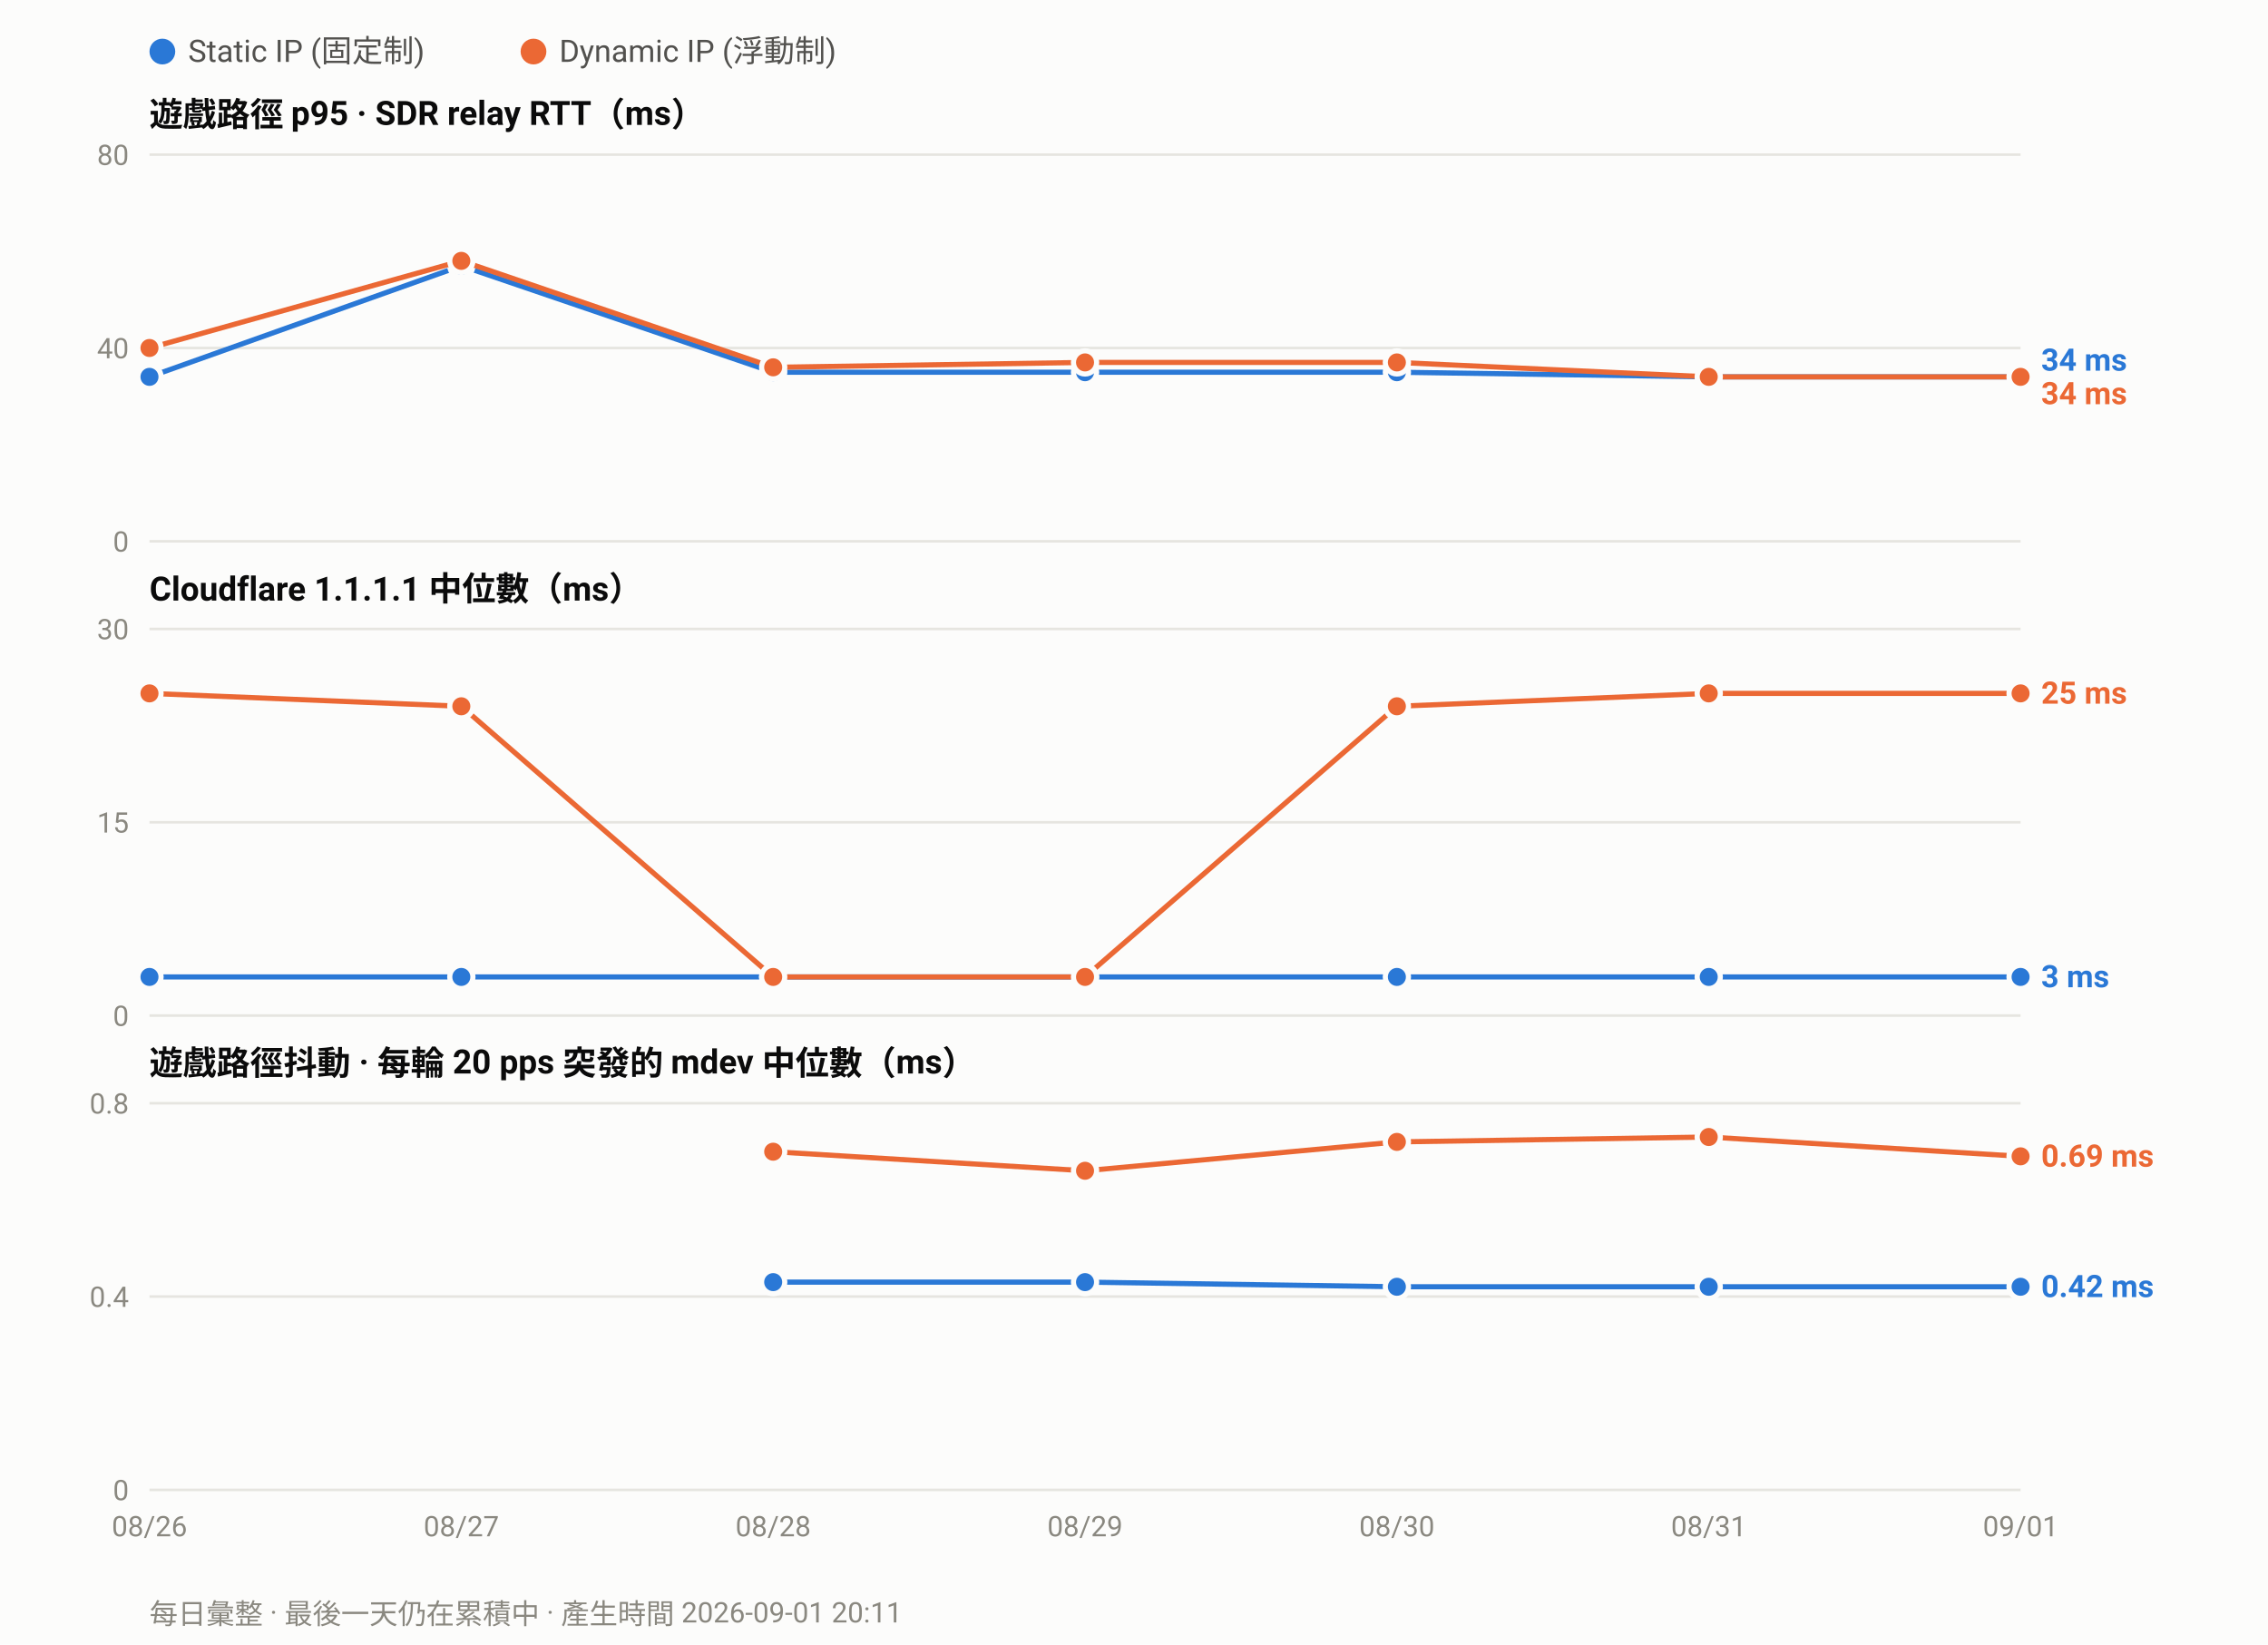
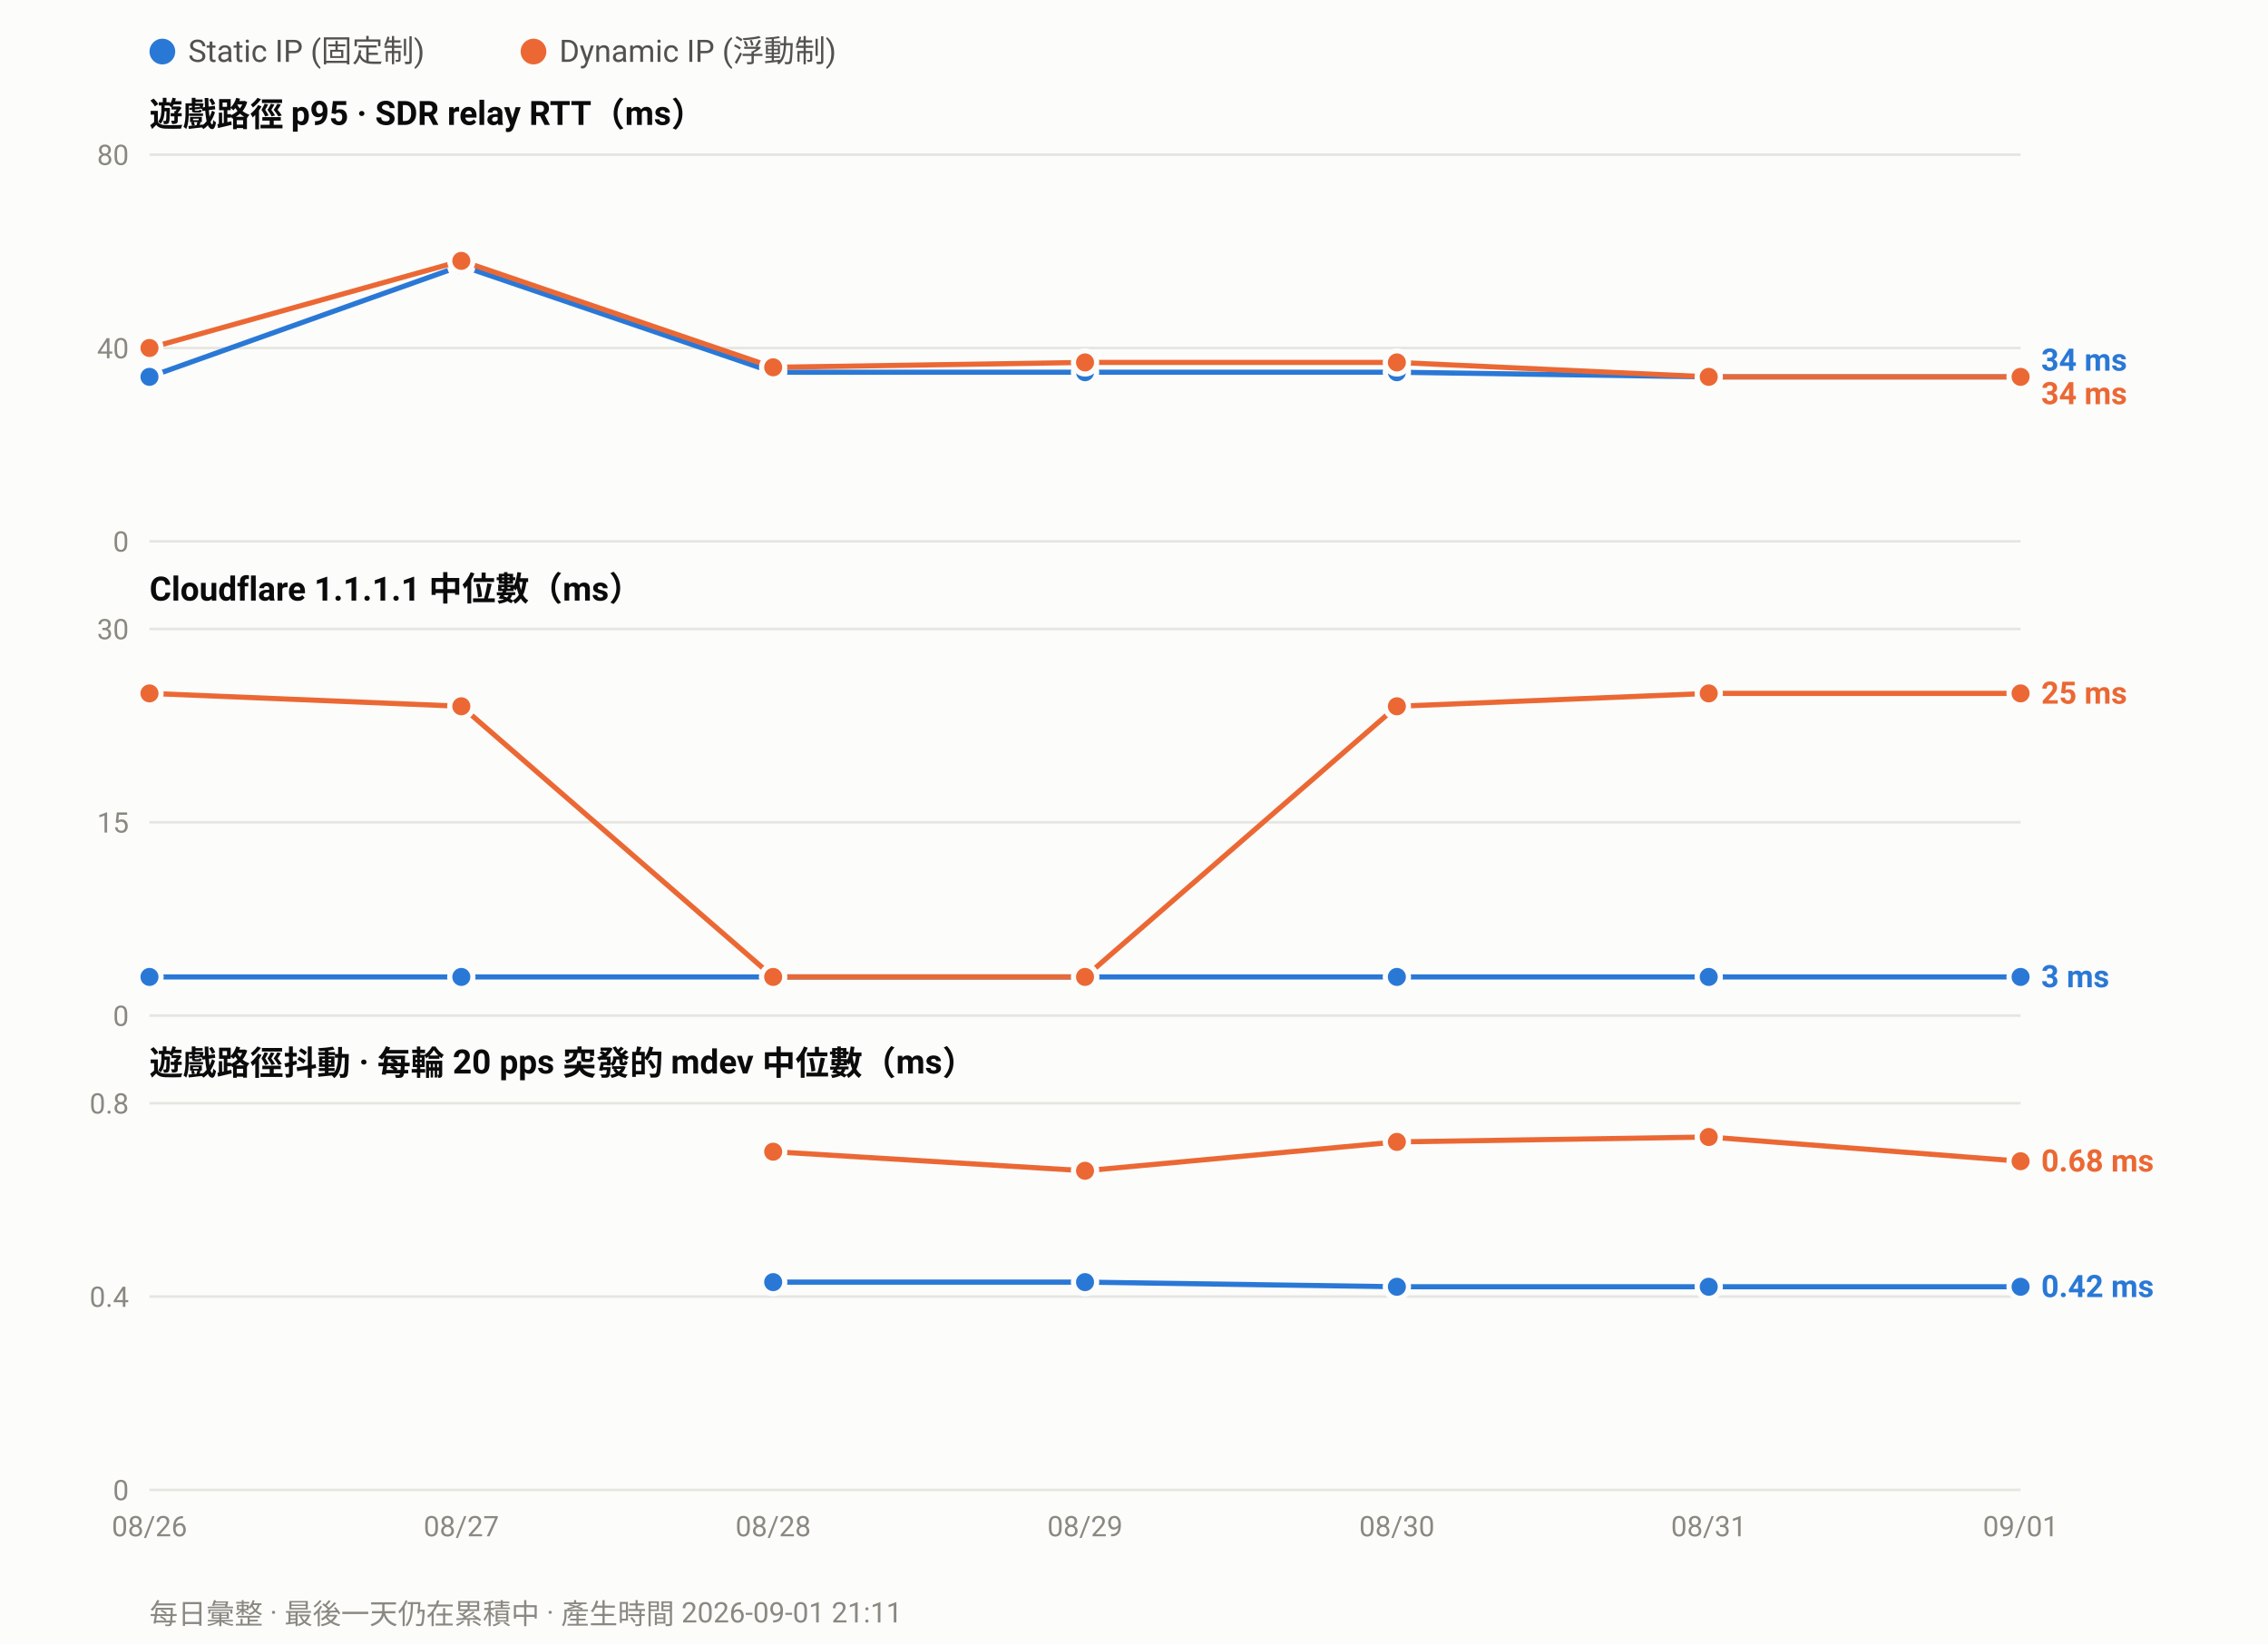
<svg xmlns="http://www.w3.org/2000/svg" width="880" height="638" viewBox="0 0 880 638" font-family="ui-sans-serif,-apple-system,Segoe UI,Roboto,Helvetica,Arial,sans-serif">
  <rect width="880" height="638" fill="#fcfcfb" />
  <circle cx="63.0" cy="20" r="5" fill="#2a78d6" />
  <text x="73.0" y="24" font-size="12" fill="#52514e">Static IP (固定制)</text>
  <circle cx="207.0" cy="20" r="5" fill="#eb6834" />
  <text x="217.0" y="24" font-size="12" fill="#52514e">Dynamic IP (浮動制)</text>
  <text x="58" y="49.0" font-size="13" font-weight="600" fill="#0b0b0b">遊戲路徑 p95 · SDR relay RTT（ms）</text>
  <line x1="58" y1="210.0" x2="784.0" y2="210.0" stroke="#e6e5e0" stroke-width="1" />
  <text x="50" y="214.0" font-size="11" text-anchor="end" fill="#8a8880">0</text>
  <line x1="58" y1="135.0" x2="784.0" y2="135.0" stroke="#e6e5e0" stroke-width="1" />
  <text x="50" y="139.0" font-size="11" text-anchor="end" fill="#8a8880">40</text>
  <line x1="58" y1="60.0" x2="784.0" y2="60.0" stroke="#e6e5e0" stroke-width="1" />
  <text x="50" y="64.0" font-size="11" text-anchor="end" fill="#8a8880">80</text>
  <polyline fill="none" stroke="#2a78d6" stroke-width="2" stroke-linejoin="round" points="58.0,146.2 179.0,103.1 300.0,144.4 421.0,144.4 542.0,144.4 663.0,146.2 784.0,146.2" />
  <circle cx="58.0" cy="146.2" r="4.5" fill="#2a78d6" stroke="#fcfcfb" stroke-width="2" />
  <circle cx="179.0" cy="103.1" r="4.5" fill="#2a78d6" stroke="#fcfcfb" stroke-width="2" />
  <circle cx="300.0" cy="144.4" r="4.5" fill="#2a78d6" stroke="#fcfcfb" stroke-width="2" />
  <circle cx="421.0" cy="144.4" r="4.5" fill="#2a78d6" stroke="#fcfcfb" stroke-width="2" />
  <circle cx="542.0" cy="144.4" r="4.5" fill="#2a78d6" stroke="#fcfcfb" stroke-width="2" />
  <circle cx="663.0" cy="146.2" r="4.5" fill="#2a78d6" stroke="#fcfcfb" stroke-width="2" />
  <circle cx="784.0" cy="146.2" r="4.5" fill="#2a78d6" stroke="#fcfcfb" stroke-width="2" />
  <polyline fill="none" stroke="#eb6834" stroke-width="2" stroke-linejoin="round" points="58.0,135.0 179.0,101.2 300.0,142.5 421.0,140.6 542.0,140.6 663.0,146.2 784.0,146.2" />
  <circle cx="58.0" cy="135.0" r="4.5" fill="#eb6834" stroke="#fcfcfb" stroke-width="2" />
  <circle cx="179.0" cy="101.2" r="4.5" fill="#eb6834" stroke="#fcfcfb" stroke-width="2" />
  <circle cx="300.0" cy="142.5" r="4.5" fill="#eb6834" stroke="#fcfcfb" stroke-width="2" />
  <circle cx="421.0" cy="140.6" r="4.5" fill="#eb6834" stroke="#fcfcfb" stroke-width="2" />
  <circle cx="542.0" cy="140.6" r="4.5" fill="#eb6834" stroke="#fcfcfb" stroke-width="2" />
  <circle cx="663.0" cy="146.2" r="4.5" fill="#eb6834" stroke="#fcfcfb" stroke-width="2" />
  <circle cx="784.0" cy="146.2" r="4.5" fill="#eb6834" stroke="#fcfcfb" stroke-width="2" />
  <text x="792.0" y="143.8" font-size="12" font-weight="600" fill="#2a78d6">34 ms</text>
  <text x="792.0" y="156.8" font-size="12" font-weight="600" fill="#eb6834">34 ms</text>
  <text x="58" y="233.0" font-size="13" font-weight="600" fill="#0b0b0b">Cloudflare 1.1.1.1 中位數（ms）</text>
  <line x1="58" y1="394.0" x2="784.0" y2="394.0" stroke="#e6e5e0" stroke-width="1" />
  <text x="50" y="398.0" font-size="11" text-anchor="end" fill="#8a8880">0</text>
  <line x1="58" y1="319.0" x2="784.0" y2="319.0" stroke="#e6e5e0" stroke-width="1" />
  <text x="50" y="323.0" font-size="11" text-anchor="end" fill="#8a8880">15</text>
  <line x1="58" y1="244.0" x2="784.0" y2="244.0" stroke="#e6e5e0" stroke-width="1" />
  <text x="50" y="248.0" font-size="11" text-anchor="end" fill="#8a8880">30</text>
  <polyline fill="none" stroke="#2a78d6" stroke-width="2" stroke-linejoin="round" points="58.0,379.0 179.0,379.0 300.0,379.0 421.0,379.0 542.0,379.0 663.0,379.0 784.0,379.0" />
  <circle cx="58.0" cy="379.0" r="4.5" fill="#2a78d6" stroke="#fcfcfb" stroke-width="2" />
  <circle cx="179.0" cy="379.0" r="4.5" fill="#2a78d6" stroke="#fcfcfb" stroke-width="2" />
  <circle cx="300.0" cy="379.0" r="4.5" fill="#2a78d6" stroke="#fcfcfb" stroke-width="2" />
  <circle cx="421.0" cy="379.0" r="4.5" fill="#2a78d6" stroke="#fcfcfb" stroke-width="2" />
  <circle cx="542.0" cy="379.0" r="4.5" fill="#2a78d6" stroke="#fcfcfb" stroke-width="2" />
  <circle cx="663.0" cy="379.0" r="4.5" fill="#2a78d6" stroke="#fcfcfb" stroke-width="2" />
  <circle cx="784.0" cy="379.0" r="4.5" fill="#2a78d6" stroke="#fcfcfb" stroke-width="2" />
  <polyline fill="none" stroke="#eb6834" stroke-width="2" stroke-linejoin="round" points="58.0,269.0 179.0,274.0 300.0,379.0 421.0,379.0 542.0,274.0 663.0,269.0 784.0,269.0" />
  <circle cx="58.0" cy="269.0" r="4.5" fill="#eb6834" stroke="#fcfcfb" stroke-width="2" />
  <circle cx="179.0" cy="274.0" r="4.5" fill="#eb6834" stroke="#fcfcfb" stroke-width="2" />
  <circle cx="300.0" cy="379.0" r="4.5" fill="#eb6834" stroke="#fcfcfb" stroke-width="2" />
  <circle cx="421.0" cy="379.0" r="4.5" fill="#eb6834" stroke="#fcfcfb" stroke-width="2" />
  <circle cx="542.0" cy="274.0" r="4.5" fill="#eb6834" stroke="#fcfcfb" stroke-width="2" />
  <circle cx="663.0" cy="269.0" r="4.5" fill="#eb6834" stroke="#fcfcfb" stroke-width="2" />
  <circle cx="784.0" cy="269.0" r="4.5" fill="#eb6834" stroke="#fcfcfb" stroke-width="2" />
  <text x="792.0" y="273.0" font-size="12" font-weight="600" fill="#eb6834">25 ms</text>
  <text x="792.0" y="383.0" font-size="12" font-weight="600" fill="#2a78d6">3 ms</text>
  <text x="58" y="417.0" font-size="13" font-weight="600" fill="#0b0b0b">遊戲路徑抖動 · 每輪 20 pps 突發的 mdev 中位數（ms）</text>
  <line x1="58" y1="578.0" x2="784.0" y2="578.0" stroke="#e6e5e0" stroke-width="1" />
  <text x="50" y="582.0" font-size="11" text-anchor="end" fill="#8a8880">0</text>
  <line x1="58" y1="503.0" x2="784.0" y2="503.0" stroke="#e6e5e0" stroke-width="1" />
  <text x="50" y="507.0" font-size="11" text-anchor="end" fill="#8a8880">0.4</text>
  <line x1="58" y1="428.0" x2="784.0" y2="428.0" stroke="#e6e5e0" stroke-width="1" />
  <text x="50" y="432.0" font-size="11" text-anchor="end" fill="#8a8880">0.8</text>
  <polyline fill="none" stroke="#2a78d6" stroke-width="2" stroke-linejoin="round" points="300.0,497.4 421.0,497.4 542.0,499.2 663.0,499.2 784.0,499.2" />
  <circle cx="300.0" cy="497.4" r="4.5" fill="#2a78d6" stroke="#fcfcfb" stroke-width="2" />
  <circle cx="421.0" cy="497.4" r="4.5" fill="#2a78d6" stroke="#fcfcfb" stroke-width="2" />
  <circle cx="542.0" cy="499.2" r="4.5" fill="#2a78d6" stroke="#fcfcfb" stroke-width="2" />
  <circle cx="663.0" cy="499.2" r="4.5" fill="#2a78d6" stroke="#fcfcfb" stroke-width="2" />
  <circle cx="784.0" cy="499.2" r="4.5" fill="#2a78d6" stroke="#fcfcfb" stroke-width="2" />
-   <polyline fill="none" stroke="#eb6834" stroke-width="2" stroke-linejoin="round" points="300.0,446.8 421.0,454.2 542.0,443.0 663.0,441.1 784.0,448.6" />
+   <polyline fill="none" stroke="#eb6834" stroke-width="2" stroke-linejoin="round" points="300.0,446.8 421.0,454.2 542.0,443.0 663.0,441.1 784.0,450.5" />
  <circle cx="300.0" cy="446.8" r="4.5" fill="#eb6834" stroke="#fcfcfb" stroke-width="2" />
  <circle cx="421.0" cy="454.2" r="4.5" fill="#eb6834" stroke="#fcfcfb" stroke-width="2" />
  <circle cx="542.0" cy="443.0" r="4.5" fill="#eb6834" stroke="#fcfcfb" stroke-width="2" />
  <circle cx="663.0" cy="441.1" r="4.5" fill="#eb6834" stroke="#fcfcfb" stroke-width="2" />
-   <circle cx="784.0" cy="448.6" r="4.5" fill="#eb6834" stroke="#fcfcfb" stroke-width="2" />
-   <text x="792.0" y="452.6" font-size="12" font-weight="600" fill="#eb6834">0.69 ms</text>
+   <circle cx="784.0" cy="450.5" r="4.5" fill="#eb6834" stroke="#fcfcfb" stroke-width="2" />
+   <text x="792.0" y="454.5" font-size="12" font-weight="600" fill="#eb6834">0.68 ms</text>
  <text x="792.0" y="503.2" font-size="12" font-weight="600" fill="#2a78d6">0.42 ms</text>
  <text x="58.0" y="596.0" font-size="11" text-anchor="middle" fill="#8a8880">08/26</text>
  <text x="179.0" y="596.0" font-size="11" text-anchor="middle" fill="#8a8880">08/27</text>
  <text x="300.0" y="596.0" font-size="11" text-anchor="middle" fill="#8a8880">08/28</text>
  <text x="421.0" y="596.0" font-size="11" text-anchor="middle" fill="#8a8880">08/29</text>
  <text x="542.0" y="596.0" font-size="11" text-anchor="middle" fill="#8a8880">08/30</text>
  <text x="663.0" y="596.0" font-size="11" text-anchor="middle" fill="#8a8880">08/31</text>
  <text x="784.0" y="596.0" font-size="11" text-anchor="middle" fill="#8a8880">09/01</text>
-   <text x="58" y="630" font-size="11" fill="#8a8880">每日彙整 · 最後一天仍在累積中 · 產生時間 2026-09-01 20:11</text>
+   <text x="58" y="630" font-size="11" fill="#8a8880">每日彙整 · 最後一天仍在累積中 · 產生時間 2026-09-01 21:11</text>
</svg>
